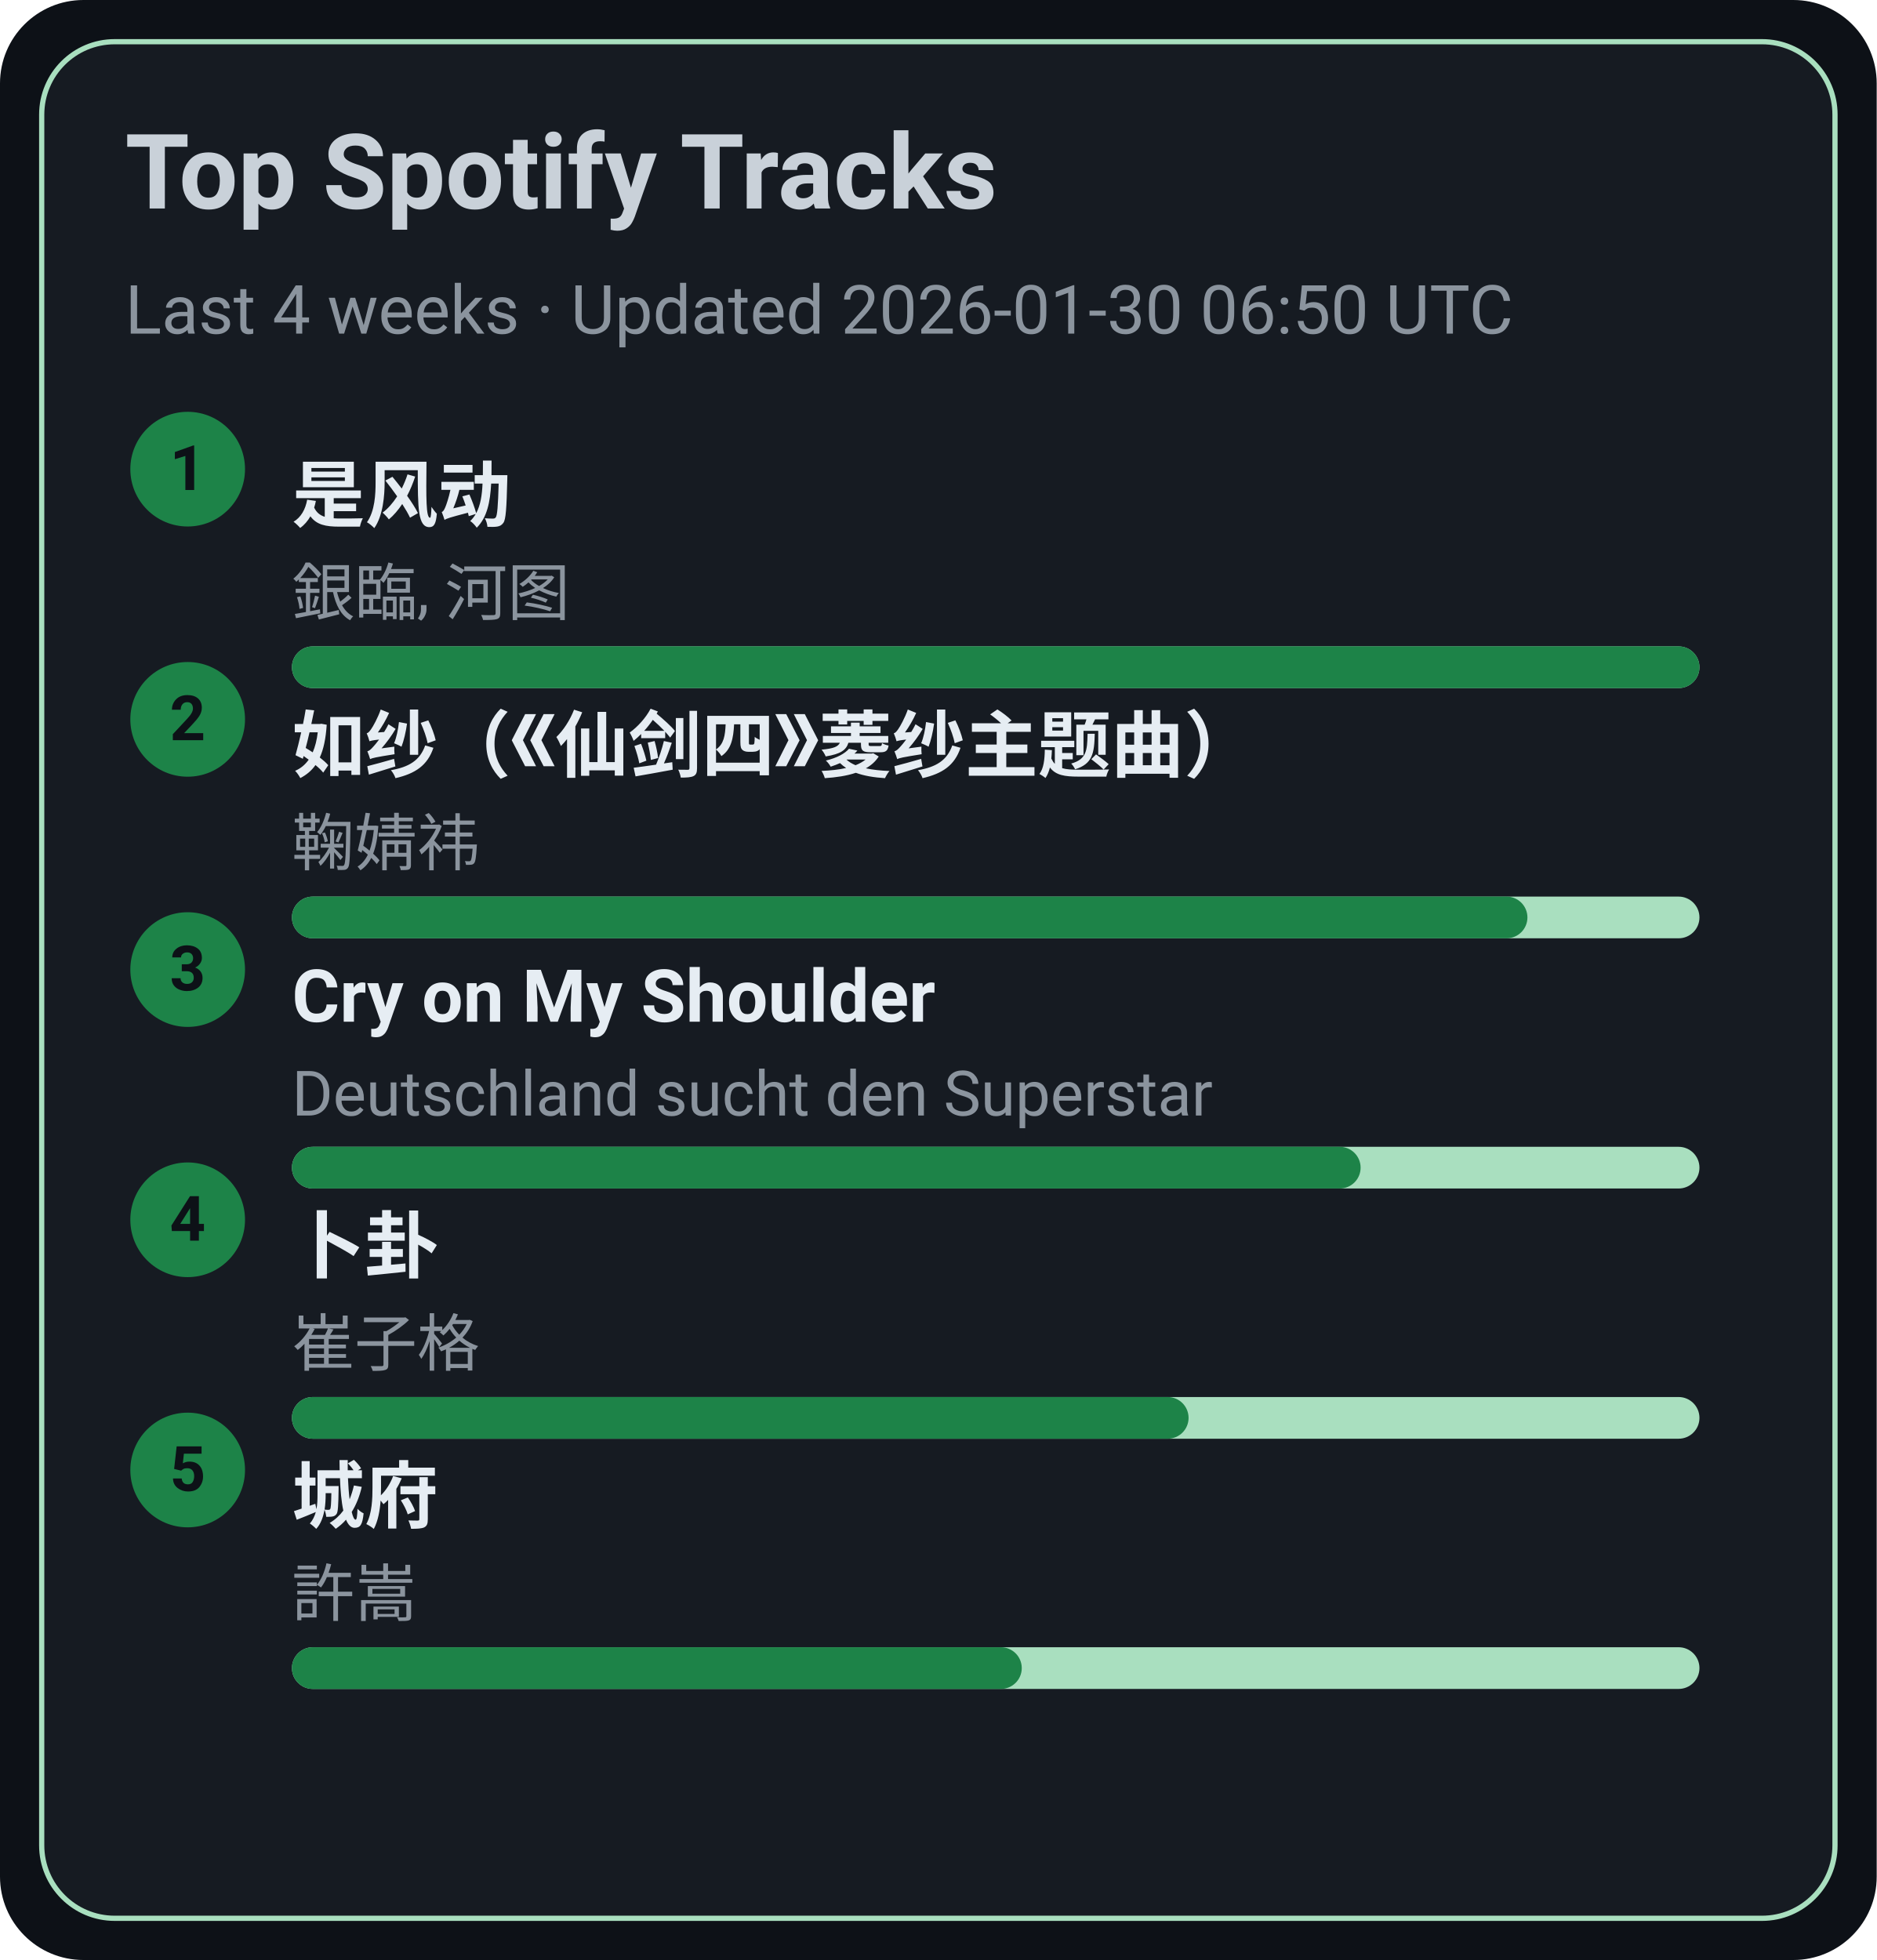
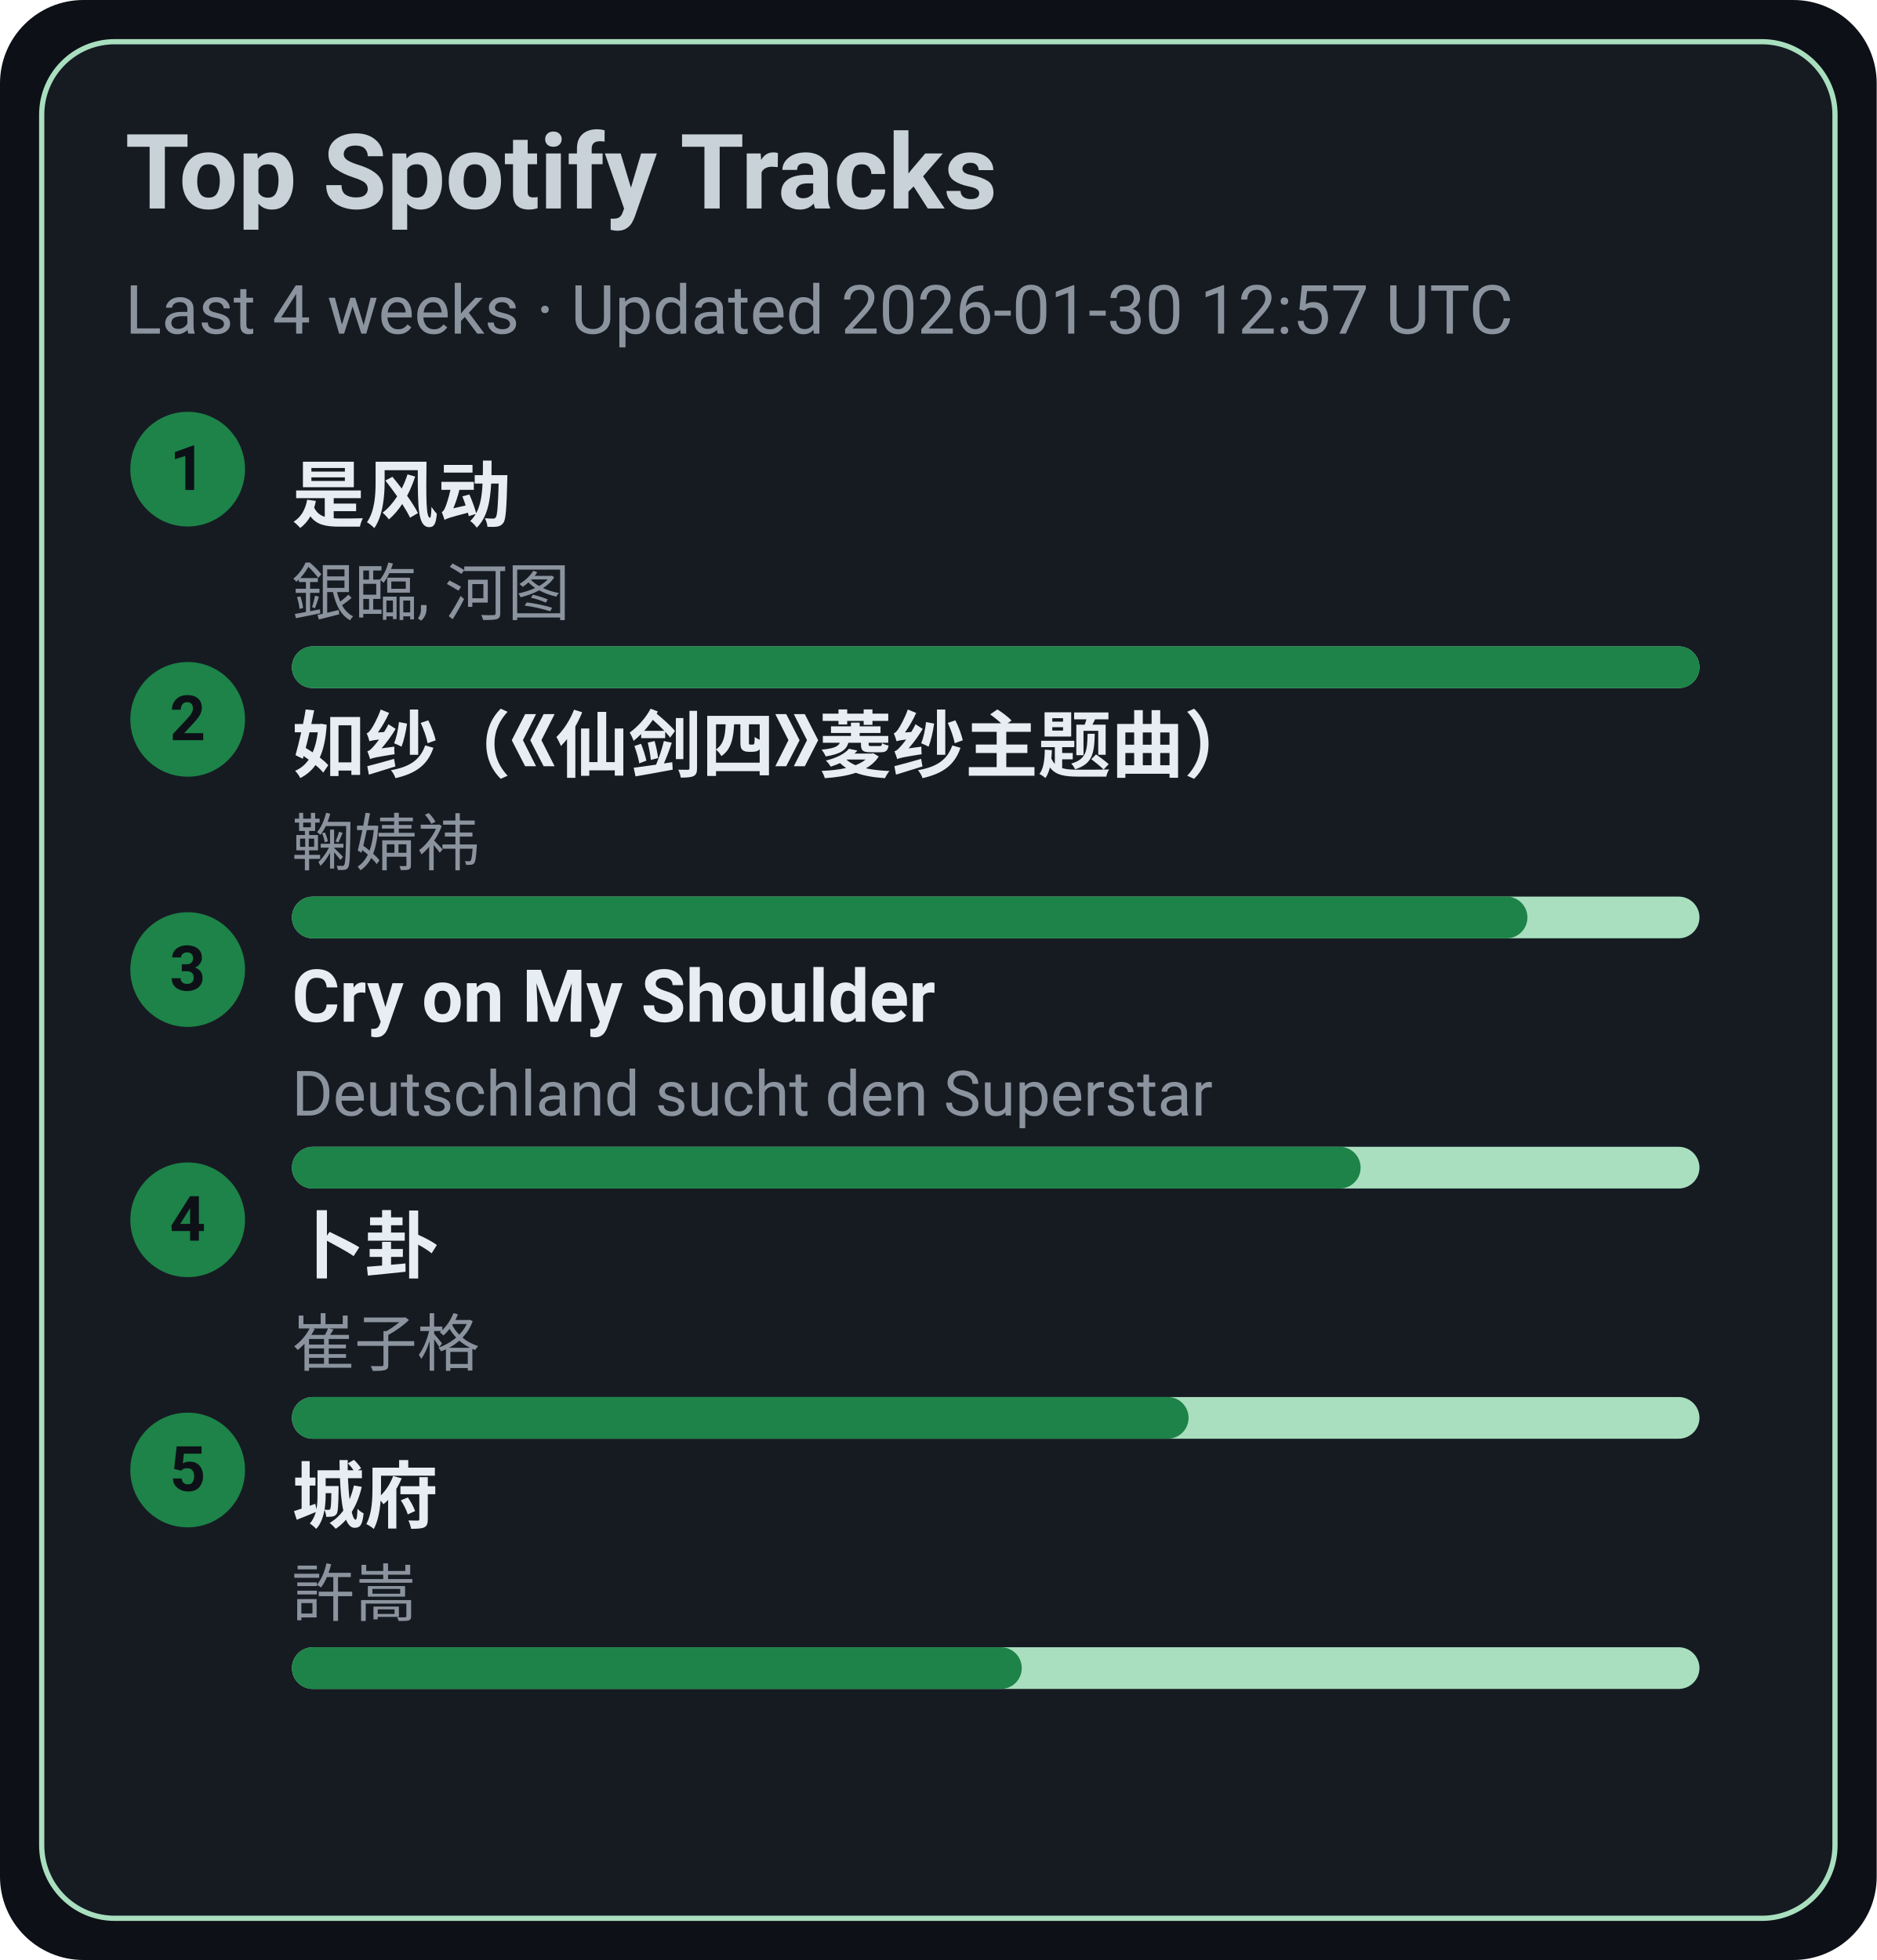
<svg xmlns="http://www.w3.org/2000/svg" width="360" height="376" viewBox="0 0 360 376">
  <style>text{font-family:-apple-system,BlinkMacSystemFont,Segoe UI,Roboto,Ubuntu,Helvetica Neue,Arial,Noto Sans,sans-serif}</style>
  <rect width="360" height="376" rx="16" fill="#0d1117" />
  <rect x="8" y="8" width="344" height="360" rx="14" fill="#161b22" stroke="#A9DFBF" />
  <text x="24" y="40" font-size="20" fill="#c9d1d9" font-weight="600">Top Spotify Tracks</text>
-   <text x="24" y="64" font-size="13" fill="#8b949e">Last 4 weeks · Updated 2026-01-30 06:50 UTC</text>
+   <text x="24" y="64" font-size="13" fill="#8b949e">Last 4 weeks · Updated 2026-01-30 12:57 UTC</text>
  <circle cx="36" cy="90" r="11" fill="#1D8348" />
  <text x="36" y="94" text-anchor="middle" font-size="12" fill="#0d1117" font-weight="700">1</text>
  <a href="https://open.spotify.com/track/3lePQ8c4jq7bTePsXEmslh" target="_blank" rel="noopener noreferrer">
    <text x="56" y="100" font-size="14" fill="#e6edf3" font-weight="600">是风动</text>
  </a>
  <text x="56" y="118" font-size="12" fill="#8b949e">銀臨, 河图</text>
  <rect x="56" y="124" width="270" height="8" rx="4" fill="#A9DFBF" />
  <rect x="56" y="124" width="270" height="8" rx="4" fill="#1D8348" />
  <circle cx="36" cy="138" r="11" fill="#1D8348" />
  <text x="36" y="142" text-anchor="middle" font-size="12" fill="#0d1117" font-weight="700">2</text>
  <a href="https://open.spotify.com/track/69FUNgvEVkNbHq43lgvdme" target="_blank" rel="noopener noreferrer">
    <text x="56" y="148" font-size="14" fill="#e6edf3" font-weight="600">如纱（《仙剑四》菱纱主题曲）</text>
  </a>
  <text x="56" y="166" font-size="12" fill="#8b949e">鞠婧祎</text>
  <rect x="56" y="172" width="270" height="8" rx="4" fill="#A9DFBF" />
  <rect x="56" y="172" width="237" height="8" rx="4" fill="#1D8348" />
  <circle cx="36" cy="186" r="11" fill="#1D8348" />
  <text x="36" y="190" text-anchor="middle" font-size="12" fill="#0d1117" font-weight="700">3</text>
  <a href="https://open.spotify.com/track/6usmG2MoD0C0Lc2pNgCVWV" target="_blank" rel="noopener noreferrer">
    <text x="56" y="196" font-size="14" fill="#e6edf3" font-weight="600">Cry on My Shoulder</text>
  </a>
  <text x="56" y="214" font-size="12" fill="#8b949e">Deutschland sucht den Superstar</text>
  <rect x="56" y="220" width="270" height="8" rx="4" fill="#A9DFBF" />
  <rect x="56" y="220" width="205" height="8" rx="4" fill="#1D8348" />
  <circle cx="36" cy="234" r="11" fill="#1D8348" />
  <text x="36" y="238" text-anchor="middle" font-size="12" fill="#0d1117" font-weight="700">4</text>
  <a href="https://open.spotify.com/track/4ToeYifpQaikbYa7krOD6s" target="_blank" rel="noopener noreferrer">
    <text x="56" y="244" font-size="14" fill="#e6edf3" font-weight="600">卜卦</text>
  </a>
  <text x="56" y="262" font-size="12" fill="#8b949e">崔子格</text>
  <rect x="56" y="268" width="270" height="8" rx="4" fill="#A9DFBF" />
  <rect x="56" y="268" width="172" height="8" rx="4" fill="#1D8348" />
  <circle cx="36" cy="282" r="11" fill="#1D8348" />
  <text x="36" y="286" text-anchor="middle" font-size="12" fill="#0d1117" font-weight="700">5</text>
  <a href="https://open.spotify.com/track/4AmlSf7hye0QVpnHCcEoEw" target="_blank" rel="noopener noreferrer">
    <text x="56" y="292" font-size="14" fill="#e6edf3" font-weight="600">城府</text>
  </a>
  <text x="56" y="310" font-size="12" fill="#8b949e">許嵩</text>
  <rect x="56" y="316" width="270" height="8" rx="4" fill="#A9DFBF" />
  <rect x="56" y="316" width="140" height="8" rx="4" fill="#1D8348" />
</svg>
